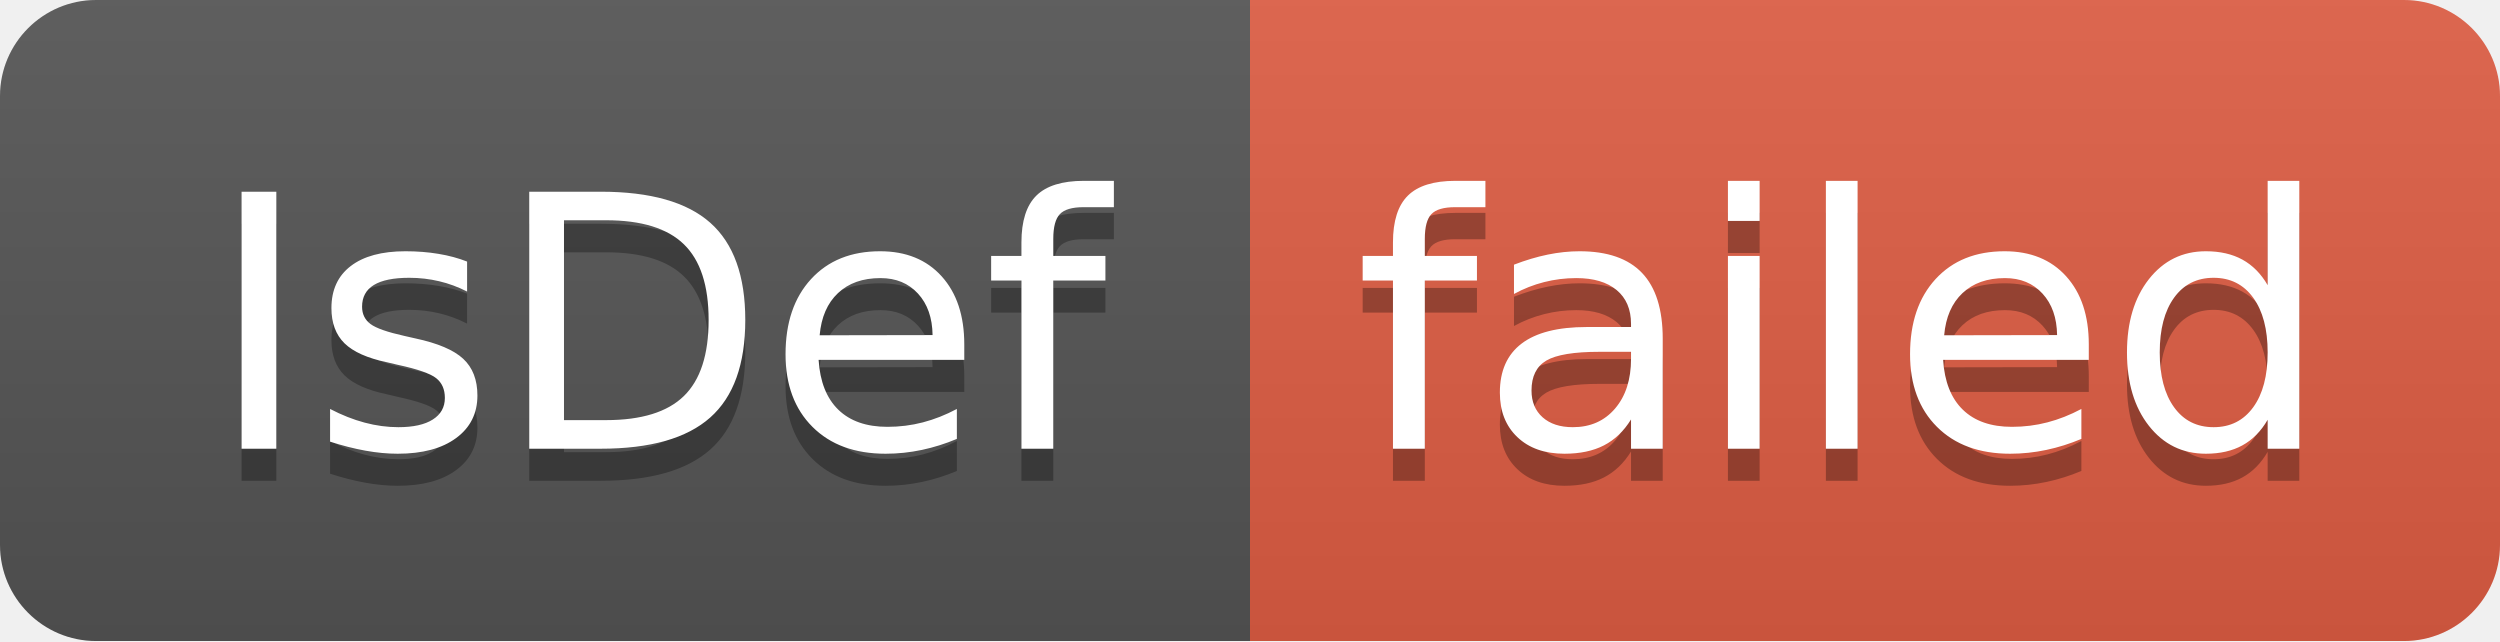
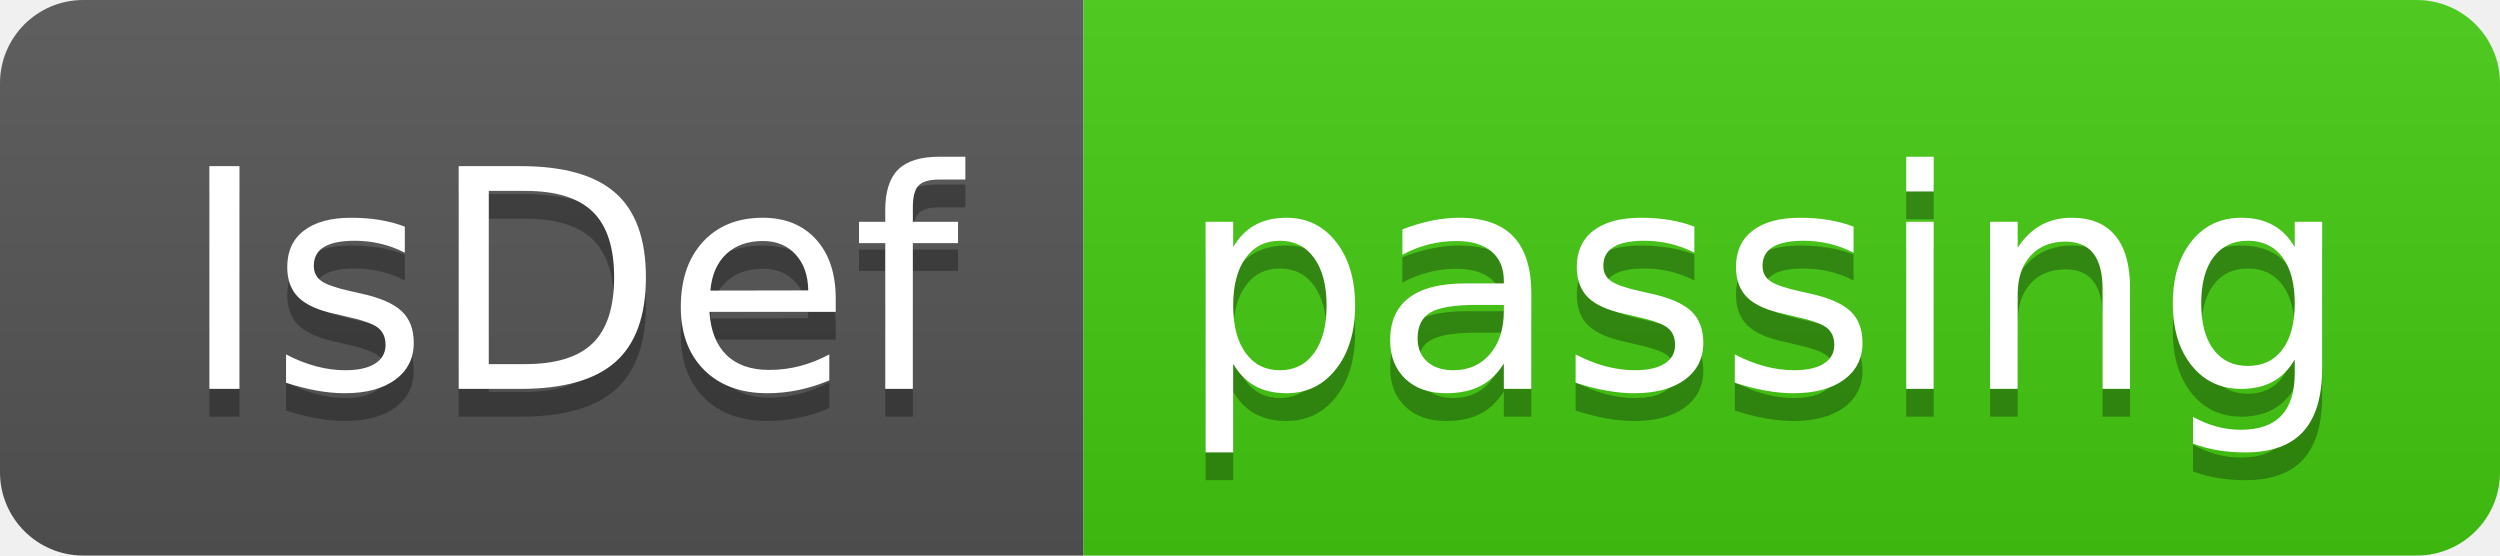
- <svg xmlns="http://www.w3.org/2000/svg" width="78" height="20" role="img" aria-label="IsDef: failed">
+ <svg xmlns="http://www.w3.org/2000/svg" width="90" height="20" role="img" aria-label="IsDef: passing">
  <linearGradient id="s" x2="0" y2="100%">
    <stop offset="0" stop-color="#bbb" stop-opacity=".1" />
    <stop offset="1" stop-opacity=".1" />
  </linearGradient>
  <clipPath id="r">
-     <rect width="78" height="20" rx="3" fill="#fff" />
+     <rect width="90" height="20" rx="3" fill="#fff" />
  </clipPath>
  <g clip-path="url(#r)">
    <rect width="39" height="20" fill="#555" />
-     <rect x="39" width="39" height="20" fill="#e05d44" />
-     <rect width="78" height="20" fill="url(#s)" />
+     <rect x="39" width="51" height="20" fill="#4c1" />
+     <rect width="90" height="20" fill="url(#s)" />
  </g>
  <g fill="#fff" text-anchor="middle" font-family="Verdana,Geneva,DejaVu Sans,sans-serif" text-rendering="geometricPrecision" font-size="110">
    <text aria-hidden="true" x="205" y="150" fill="#010101" fill-opacity=".3" transform="scale(.1)" textLength="290">IsDef</text>
    <text x="205" y="140" transform="scale(.1)" fill="#fff" textLength="290">IsDef</text>
-     <text aria-hidden="true" x="575" y="150" fill="#010101" fill-opacity=".3" transform="scale(.1)" textLength="290">failed</text>
-     <text x="575" y="140" transform="scale(.1)" fill="#fff" textLength="290">failed</text>
+     <text aria-hidden="true" x="635" y="150" fill="#010101" fill-opacity=".3" transform="scale(.1)" textLength="410">passing</text>
+     <text x="635" y="140" transform="scale(.1)" fill="#fff" textLength="410">passing</text>
  </g>
</svg>
